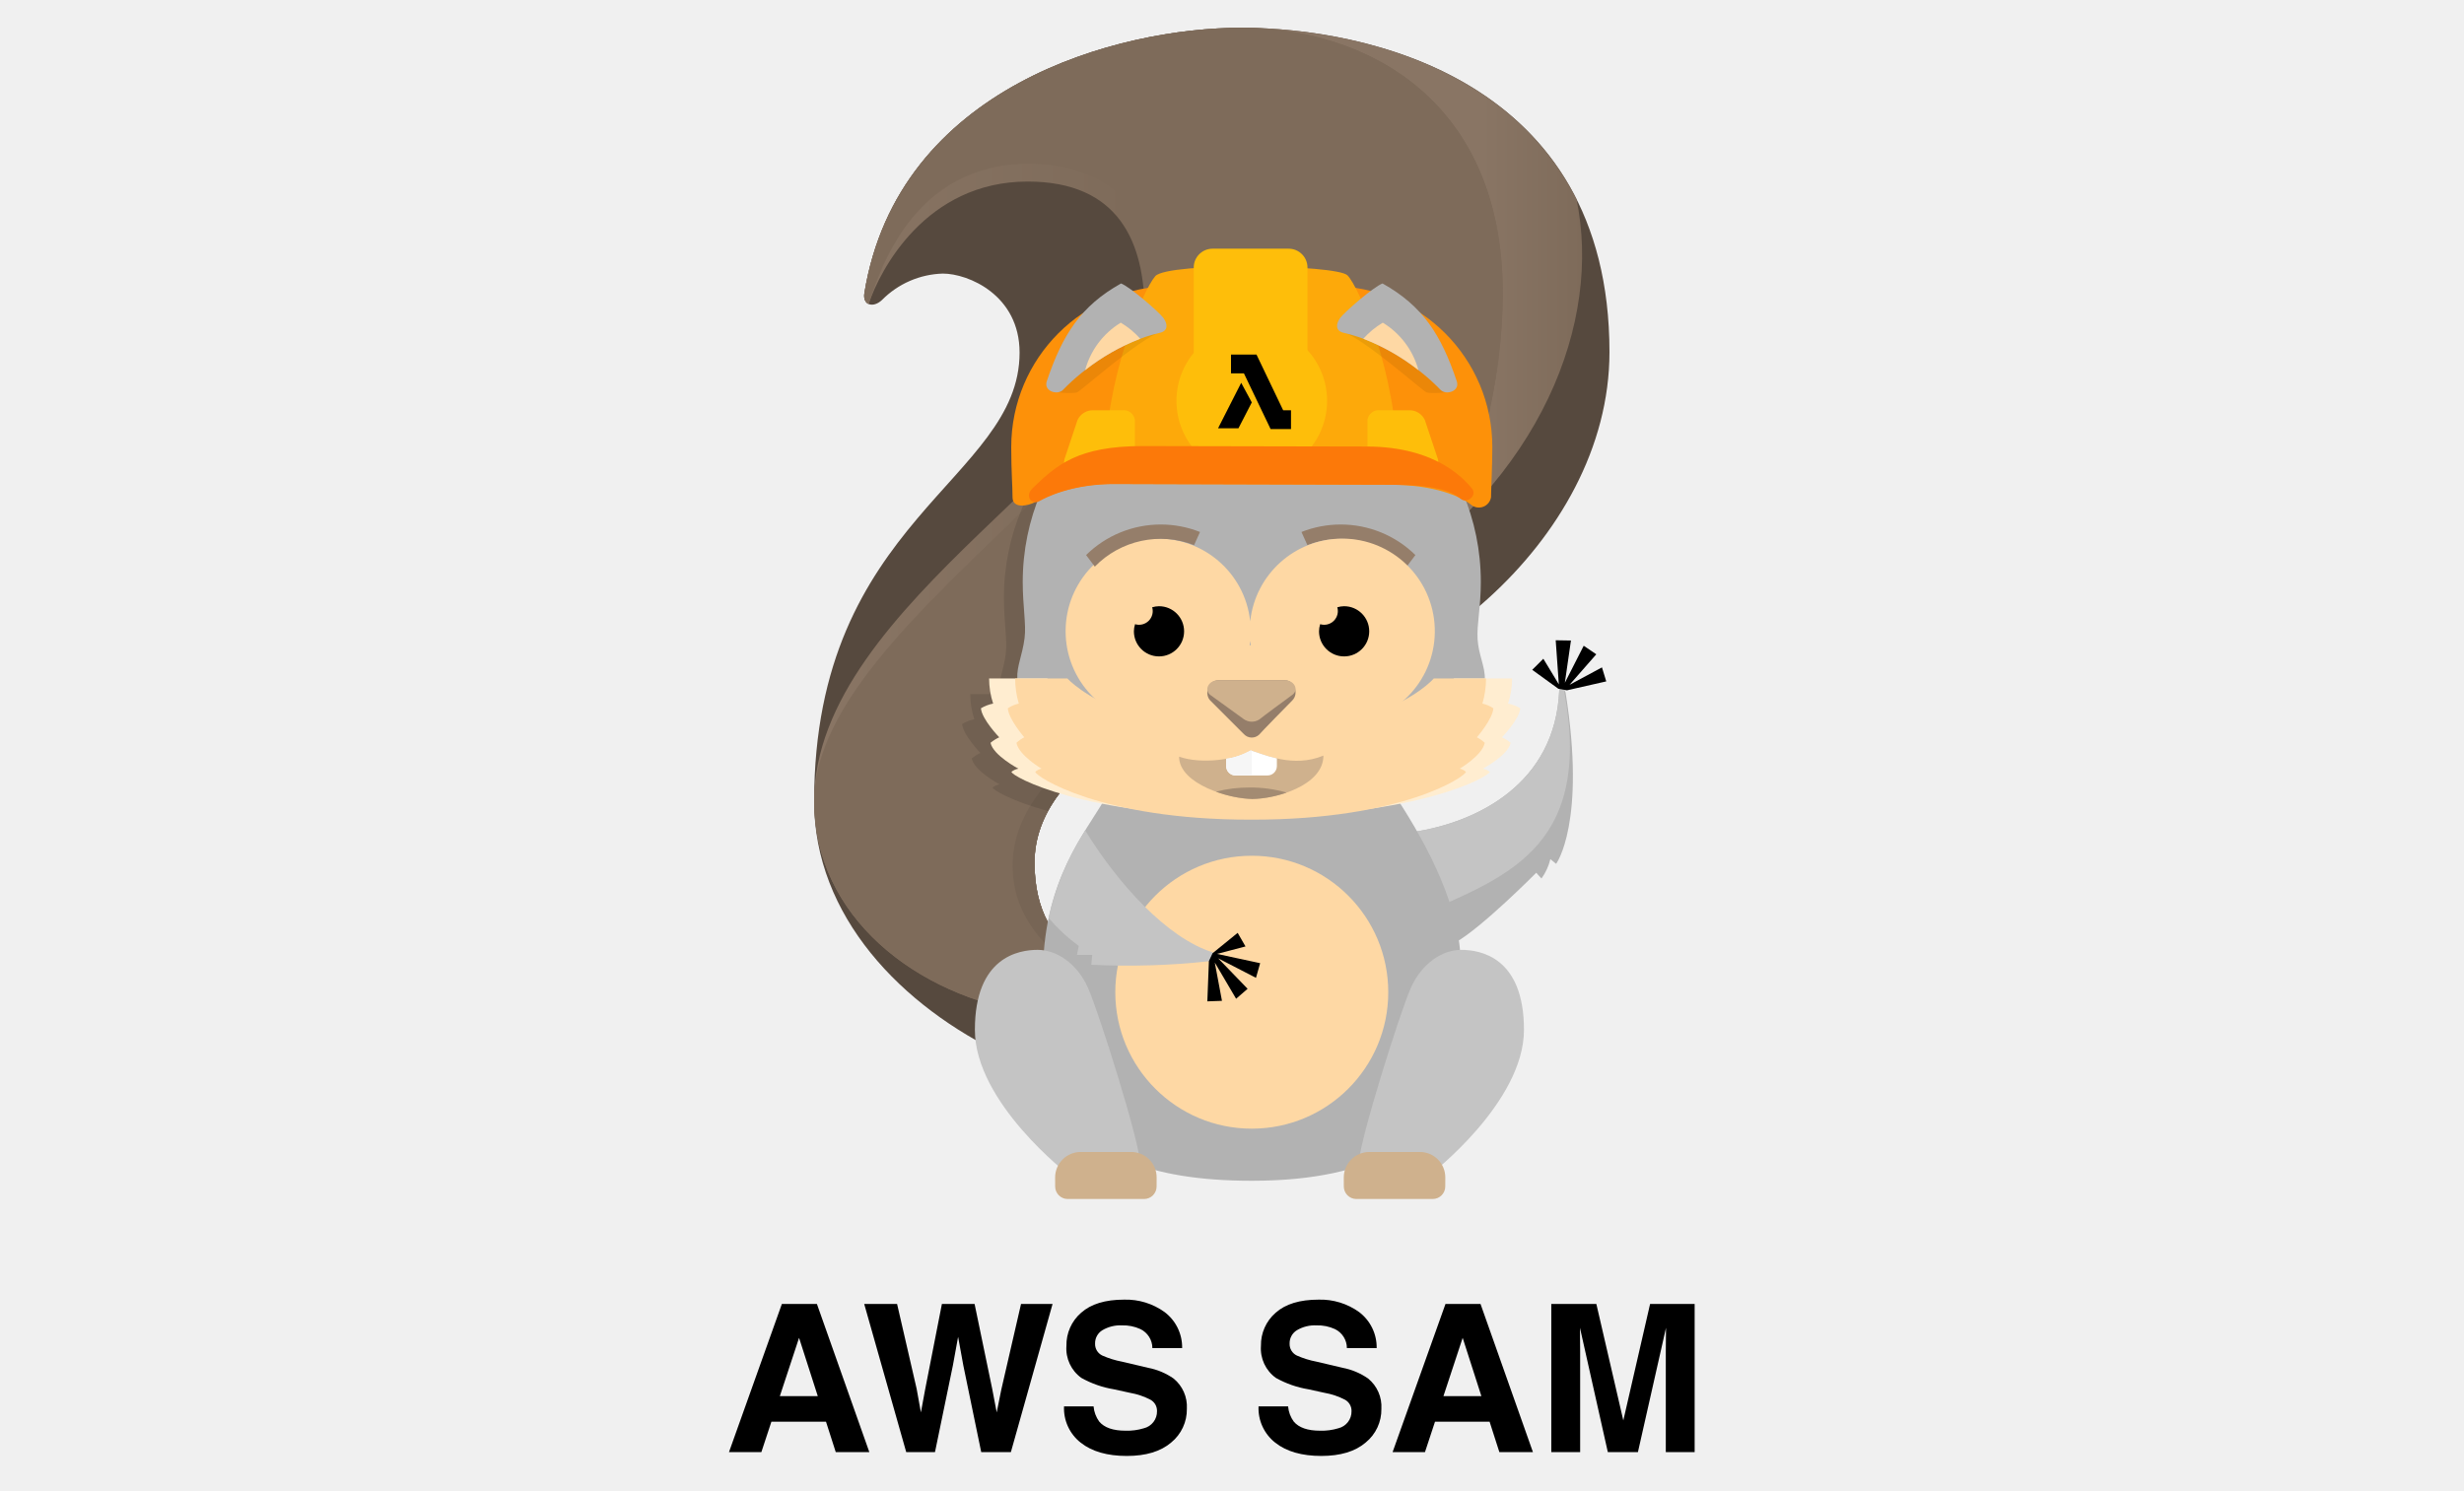
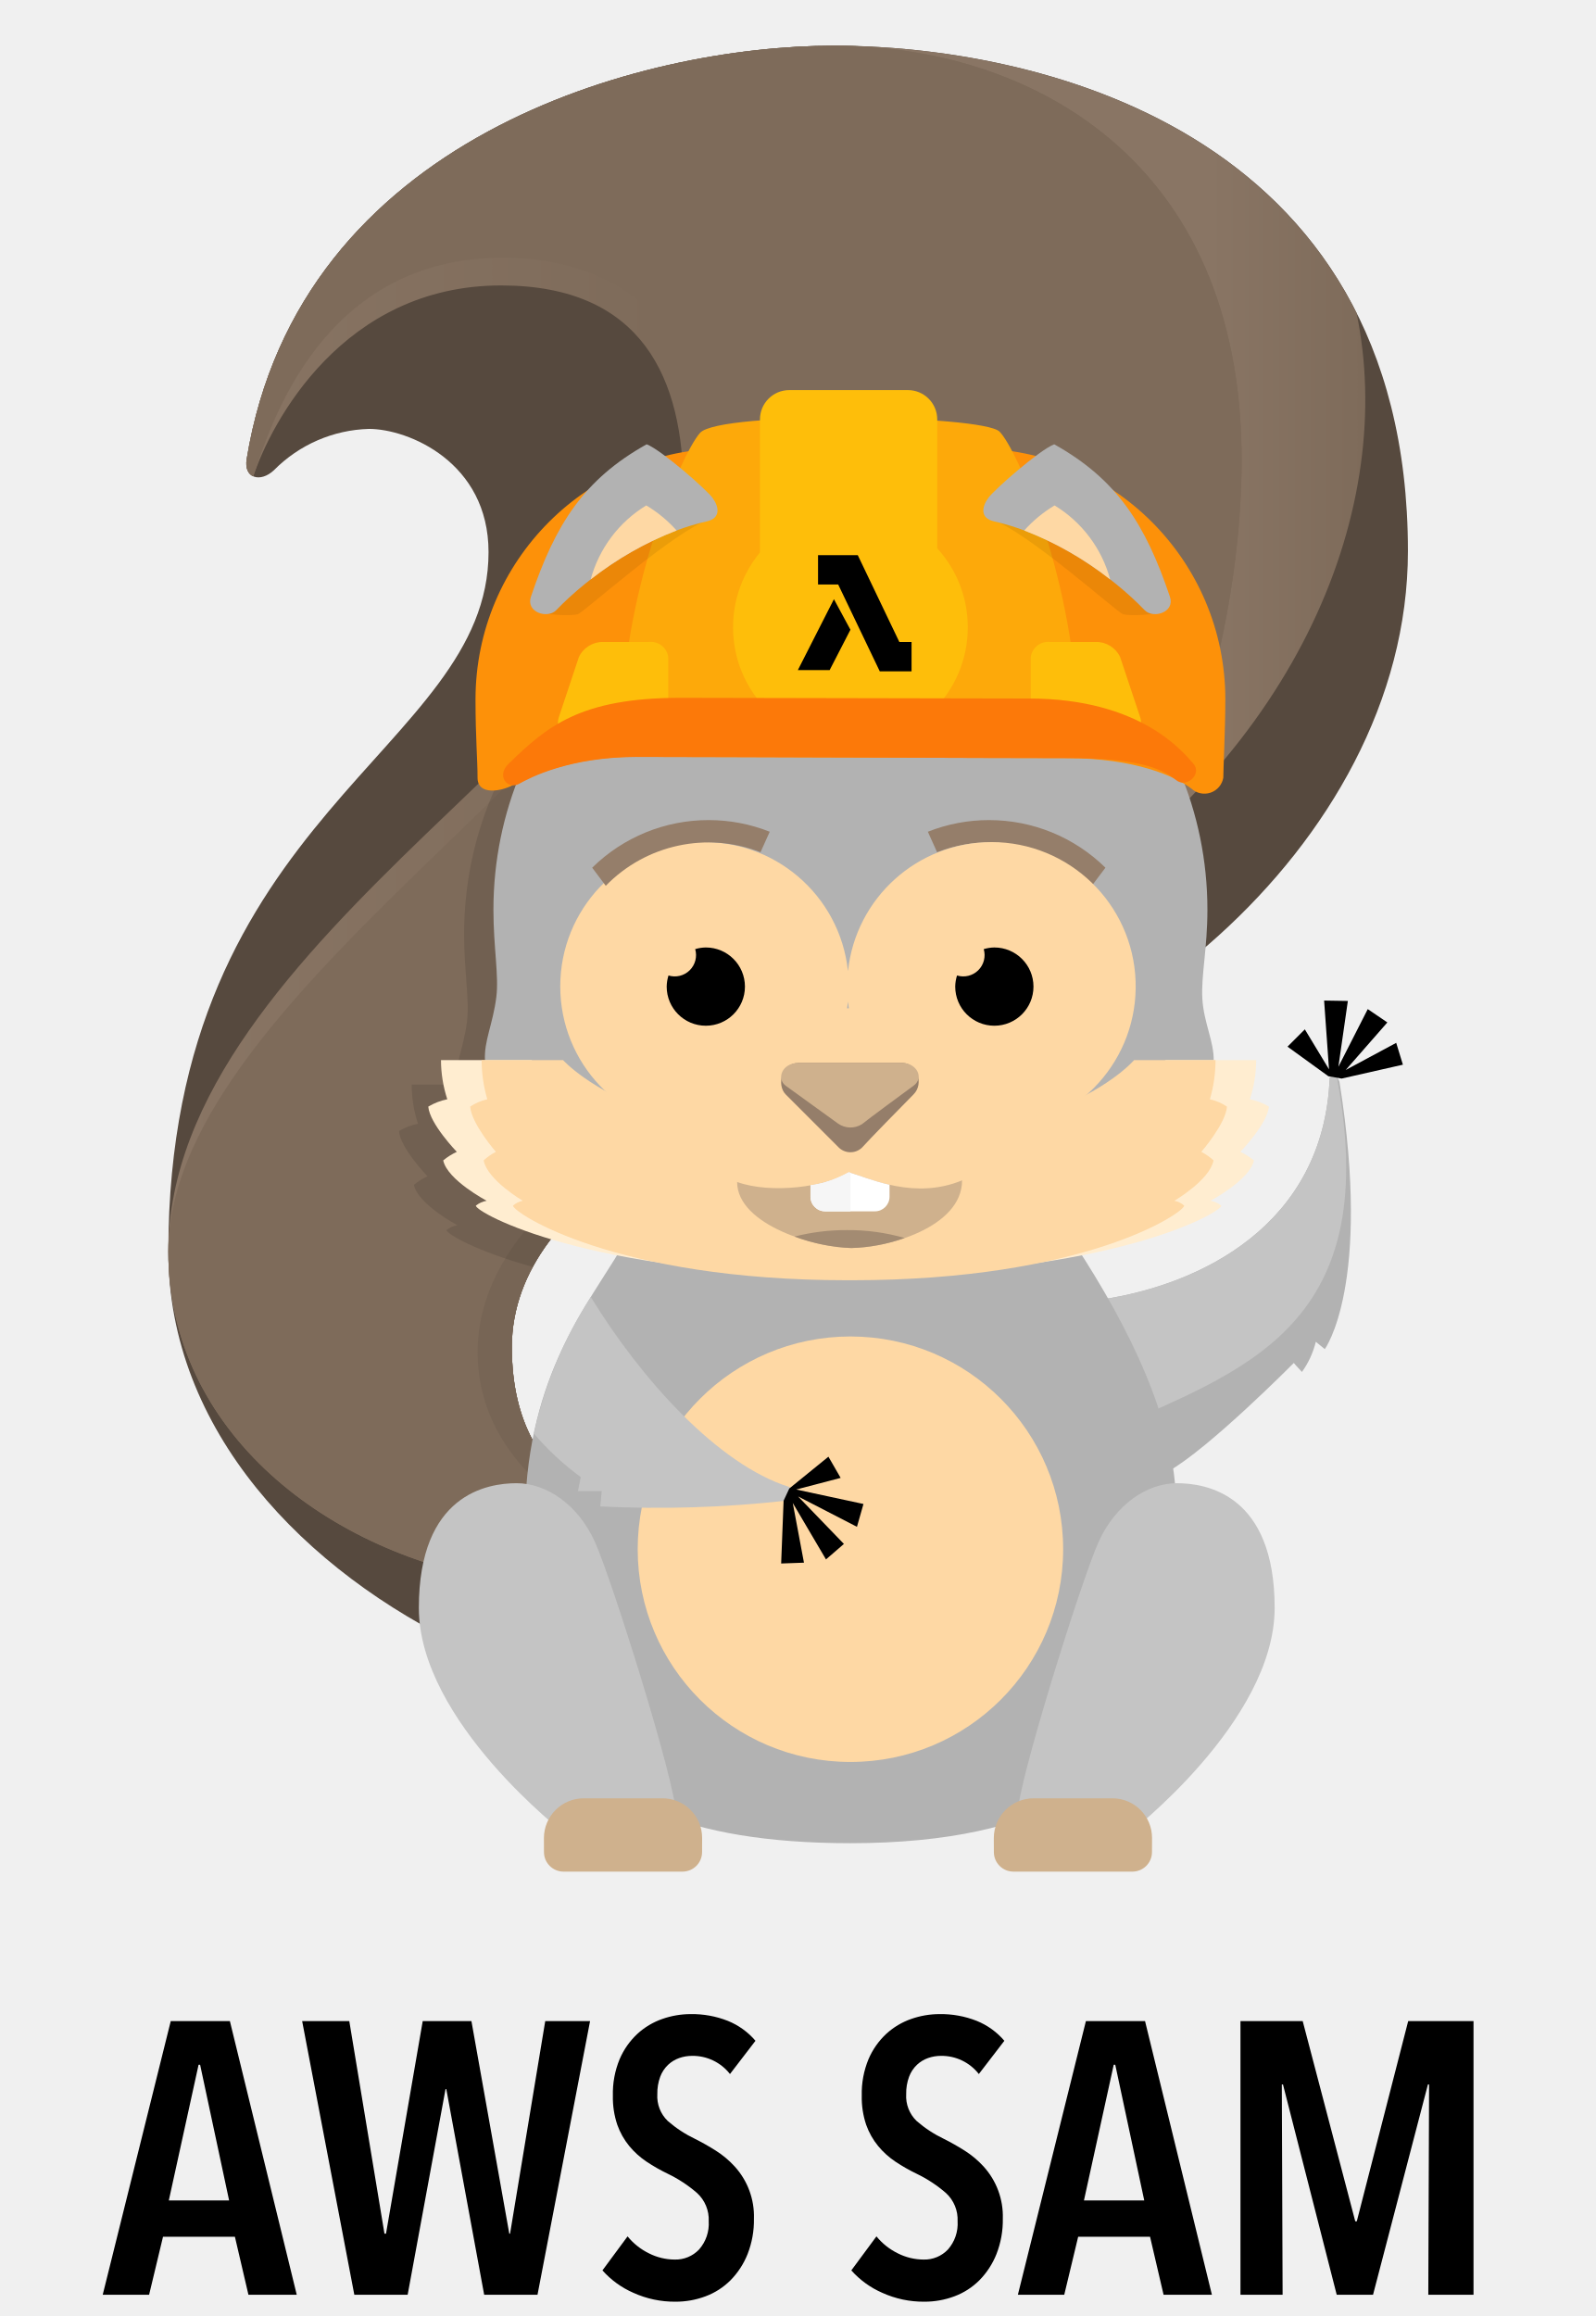
- <svg xmlns="http://www.w3.org/2000/svg" id="Layer_1" data-name="Layer 1" viewBox="0 0 433.333 262.08">
+ <svg xmlns="http://www.w3.org/2000/svg" id="Layer_1" data-name="Layer 1" viewBox="0 0 180.05 261.3">
  <defs>
-     <style>.cls-1{fill:#b2b2b2;}.cls-2{fill:#56493e;}.cls-3{fill:url(#linear-gradient);}.cls-4{fill:url(#linear-gradient-2);}.cls-5{fill:#7e6b5a;}.cls-6{fill:#776555;}.cls-7{opacity:0.102;}.cls-8{fill:#c4c4c4;}.cls-9{fill:#fed8a4;}.cls-10{fill:#cfb18d;}.cls-11{fill:#ffedd0;}.cls-12{fill:#957e6a;}.cls-13{fill:#fd9109;}.cls-14{fill:#fda90a;}.cls-15{fill:#febe0a;}.cls-16{fill:#fc7909;}.cls-17{opacity:0.071;}.cls-18{fill:#040404;}.cls-19{fill:#a38b72;}.cls-20{fill:#fff;}.cls-21{fill:#f6f6f6;}.cls-22{isolation:isolate;}</style>
-     <linearGradient id="linear-gradient" x1="203.361" y1="11121.406" x2="278.24" y2="11121.406" gradientTransform="translate(0 -11067.41)" gradientUnits="userSpaceOnUse">
+     <style>.cls-1{fill:#b2b2b2;}.cls-2{fill:#56493e;}.cls-3{fill:url(#linear-gradient);}.cls-4{fill:url(#linear-gradient-2);}.cls-5{fill:#7e6b5a;}.cls-6{fill:#776555;}.cls-7{opacity:0.102;isolation:isolate;}.cls-8{fill:#c4c4c4;}.cls-9{fill:#fed8a4;}.cls-10{fill:#cfb18d;}.cls-11{fill:#ffedd0;}.cls-12{fill:#957e6a;}.cls-13{fill:#fd9109;}.cls-14{fill:#fda90a;}.cls-15{fill:#febe0a;}.cls-16{fill:#fc7909;}.cls-17{opacity:0.071;}.cls-18{fill:#040404;}.cls-19{fill:#a38b72;}.cls-20{fill:#fff;}.cls-21{fill:#f6f6f6;}</style>
+     <linearGradient id="linear-gradient" x1="79.175" y1="-10857.676" x2="154.054" y2="-10857.676" gradientTransform="matrix(1, 0, 0, -1, 0, -10803.41)" gradientUnits="userSpaceOnUse">
      <stop offset="0.765" stop-color="#897564" />
      <stop offset="1" stop-color="#7e6b5a" />
    </linearGradient>
-     <linearGradient id="linear-gradient-2" x1="143.18" y1="11159.003" x2="264.288" y2="11159.003" gradientTransform="translate(0 -11067.41)" gradientUnits="userSpaceOnUse">
+     <linearGradient id="linear-gradient-2" x1="18.994" y1="-10895.273" x2="140.102" y2="-10895.273" gradientTransform="matrix(1, 0, 0, -1, 0, -10803.41)" gradientUnits="userSpaceOnUse">
      <stop offset="0.01" stop-color="#897564" />
      <stop offset="0.459" stop-color="#7e6b5a" />
    </linearGradient>
  </defs>
  <g id="Layer_8" data-name="Layer 8">
-     <path class="cls-1" d="M248.563,146.33c11.036-1.655,25.014-8.369,25.658-25.014.369-.276.734-.461,1.104.46,3.68,22.991-1.656,30.166-1.656,30.166l-1.011-.827a9.811,9.811,0,0,1-1.565,3.404c-.365-.369-.918-1.012-.918-1.012s-9.567,9.656-14.163,12.23C249.851,165.277,236.8,148.095,248.563,146.33Z" />
+     <path class="cls-1" d="M124.377,146.6c11.037-1.654,25.015-8.369,25.658-25.014.37-.276.735-.46,1.105.46,3.68,22.99-1.656,30.166-1.656,30.166l-1.011-.828a9.81,9.81,0,0,1-1.566,3.404c-.365-.369-.918-1.012-.918-1.012s-9.566,9.656-14.163,12.23c-6.161-.459-19.212-17.64-7.449-19.406Z" />
    <g id="tail">
-       <g id="Shape_14" data-name="Shape 14">
-         <path class="cls-2" d="M218.305,4.884c-21.704,0-60.359,10.27-66.286,46.651-.352,2.158,1.541,2.69,3.081,1.242a15.669,15.669,0,0,1,10.725-4.656c4.415,0,13.484,3.736,13.484,13.899,0,22.44-36.13,29.315-36.13,78.925,0,20.128,15.267,36.053,33.661,44.723,4.658,2.197,19.761-15.241,19.761-15.241s-14.663-1.05-14.663-18.708,25.436-28.378,38.573-28.378c26.513,0,62.54-27.749,62.54-61.434C283.051,13.714,240.01,4.884,218.305,4.884Z" />
-       </g>
-       <g id="Shape_14_copy_3" data-name="Shape 14 copy 3">
-         <path class="cls-3" d="M277.257,35.042C264.783,10.197,235.135,4.884,218.307,4.884c-4.718,0-9.134,2.694-14.945,3.827L204.88,12.242S242.218,91.8,242.218,103.107C271.233,84.102,281.705,56.631,277.257,35.042Z" />
-       </g>
-       <g id="Shape_14_copy_2" data-name="Shape 14 copy 2">
-         <path class="cls-4" d="M218.305,4.884c-21.704,0-60.359,10.27-66.286,46.651-.167,1.025.174,1.683.741,1.937,2.025-6.031,10.098-21.538,27.964-21.538,15.954,0,20.578,10.53,20.578,23.091,0,24.274-58.122,50.577-58.122,85.919,0,20.128,17.789,34.318,38.548,37.313,5.097.734,14.873-7.83,14.873-7.83S181.938,169.377,181.938,151.719s25.436-28.378,38.573-28.378c26.513,0,43.778-41.359,43.778-71.735C264.291,17.392,240.01,4.884,218.305,4.884Z" />
-       </g>
-       <g id="Shape_14_copy" data-name="Shape 14 copy">
-         <path class="cls-5" d="M218.305,4.884c-21.704,0-60.359,10.27-66.286,46.651-.167,1.025.174,1.683.741,1.937,2.026-6.032,7.891-24.665,28.149-24.665,16.003,0,23.785,11.278,23.785,24.015,0,26.854-61.514,57.746-61.514,88.122,0,20.128,17.789,34.318,38.548,37.313,5.097.734,14.873-7.83,14.873-7.83s-14.663-1.05-14.663-18.708,25.436-28.378,38.573-28.378c26.513,0,43.778-41.359,43.778-71.735C264.291,17.392,240.01,4.884,218.305,4.884Z" />
-       </g>
-       <g id="Shape_14_copy_4" data-name="Shape 14 copy 4">
-         <path class="cls-6" d="M216.65,122.157c-13.137,0-38.573,12.455-38.573,30.113,0,10.758,8.66,17.221,15.429,20.631,1.842-1.376,3.097-2.475,3.097-2.475s-14.663-1.05-14.663-18.708,25.436-28.378,38.573-28.378C226.041,123.34,222.247,122.157,216.65,122.157Z" />
-       </g>
-       <g id="Ellipse_4_copy" data-name="Ellipse 4 copy" class="cls-7">
-         <path d="M216.835,64.847a40.282,40.282,0,0,0-40.282,40.282c0,4.238.631,7.457.326,9.858-.387,3.046-1.393,4.938-1.281,7.109-1.748,0-3.592-.001-4.961-.002a14.306,14.306,0,0,0,.712,4.417,6.763,6.763,0,0,0-2.145.827c.153,1.932,3.218,5.104,3.218,5.104a6.97,6.97,0,0,0-1.532.966c.46,2.208,4.903,4.552,4.903,4.552a2.709,2.709,0,0,0-1.226.552c.018.392,3.105,2.312,9.742,4.157,6.611-12.202,25.492-19.332,36.204-19.332,11.586,0,24.987-5.298,36.406-14.076.108-1.25.199-2.613.199-4.135A40.282,40.282,0,0,0,216.835,64.847Z" />
-       </g>
+       <path id="Shape_14" data-name="Shape 14" class="cls-2" d="M94.119,5.154c-21.703,0-60.359,10.27-66.286,46.651-.351,2.158,1.542,2.69,3.082,1.242a15.67,15.67,0,0,1,10.725-4.656c4.415,0,13.485,3.737,13.485,13.9,0,22.44-36.13,29.314-36.13,78.924,0,20.129,15.267,36.053,33.66,44.723,4.658,2.197,19.76-15.241,19.76-15.241s-14.662-1.05-14.662-18.708,25.436-28.378,38.573-28.378c26.512,0,62.54-27.749,62.54-61.434,0-48.193-43.042-57.023-64.747-57.023Z" />
+       <path id="Shape_14_copy_3" data-name="Shape 14 copy 3" class="cls-3" d="M153.071,35.312c-12.474-24.845-42.122-30.158-58.95-30.158-4.718,0-9.135,2.694-14.946,3.827l1.519,3.53s37.338,79.56,37.338,90.866c29.015-19.005,39.487-46.476,35.04-68.065Z" />
+       <path id="Shape_14_copy_2" data-name="Shape 14 copy 2" class="cls-4" d="M94.119,5.154c-21.703,0-60.359,10.27-66.286,46.651-.166,1.025.174,1.683.742,1.938,2.024-6.031,10.097-21.538,27.964-21.538,15.954,0,20.578,10.53,20.578,23.09,0,24.275-58.123,50.577-58.123,85.919,0,20.128,17.79,34.318,38.548,37.313,5.097.734,14.873-7.83,14.873-7.83s-14.663-1.05-14.663-18.708,25.436-28.378,38.573-28.378c26.512,0,43.777-41.36,43.777-71.735C140.105,17.662,115.824,5.154,94.119,5.154Z" />
+       <path id="Shape_14_copy" data-name="Shape 14 copy" class="cls-5" d="M94.119,5.154c-21.703,0-60.359,10.27-66.286,46.651-.166,1.025.174,1.683.742,1.938,2.025-6.033,7.89-24.665,28.149-24.665,16.003,0,23.785,11.278,23.785,24.014,0,26.855-61.514,57.746-61.514,88.122,0,20.128,17.79,34.318,38.548,37.313,5.097.734,14.873-7.83,14.873-7.83s-14.663-1.05-14.663-18.708,25.436-28.378,38.573-28.378c26.512,0,43.777-41.36,43.777-71.735C140.105,17.662,115.824,5.154,94.119,5.154Z" />
+       <path id="Shape_14_copy_4" data-name="Shape 14 copy 4" class="cls-6" d="M92.464,122.427c-13.138,0-38.573,12.455-38.573,30.113,0,10.758,8.66,17.22,15.429,20.631,1.842-1.376,3.097-2.475,3.097-2.475s-14.663-1.05-14.663-18.708,25.436-28.378,38.573-28.378C101.855,123.61,98.061,122.427,92.464,122.427Z" />
+       <path id="Ellipse_4_copy" data-name="Ellipse 4 copy" class="cls-7" d="M92.649,65.117a40.282,40.282,0,0,0-40.282,40.282c0,4.238.63,7.457.325,9.858-.387,3.047-1.392,4.939-1.281,7.11l-4.961-.002a14.306,14.306,0,0,0,.712,4.417,6.763,6.763,0,0,0-2.145.827c.153,1.932,3.217,5.104,3.217,5.104a6.97,6.97,0,0,0-1.532.966c.46,2.207,4.903,4.552,4.903,4.552a2.709,2.709,0,0,0-1.226.552c.018.391,3.105,2.312,9.743,4.157,6.61-12.202,25.492-19.332,36.204-19.332,11.585,0,24.987-5.298,36.406-14.075.108-1.25.198-2.613.198-4.135a40.282,40.282,0,0,0-40.281-40.28Z" />
    </g>
    <g id="body">
-       <g id="Shape_5_copy" data-name="Shape 5 copy">
-         <path class="cls-8" d="M275.143,121.868c-.036-.199-.052-.378-.075-.566-.283-.35-.564-.196-.846.015-.644,16.646-14.623,23.36-25.658,25.014-8.018,1.204-4.508,9.564.493,14.916C263.943,154.464,280.211,149.828,275.143,121.868Z" />
-       </g>
-       <g id="Shape_2" data-name="Shape 2">
-         <path class="cls-1" d="M256.879,169.534c0-9.46-5.36-20.181-11.351-29.325-6.1-9.311-44.986-11.472-50.609-.788-3.153,5.991-10.248,13.402-11.351,28.064-1.507,20.021-.945,40.202,36.577,40.202C264.764,207.686,256.879,176.319,256.879,169.534Z" />
-       </g>
-       <g id="Ellipse_1" data-name="Ellipse 1">
-         <circle class="cls-9" cx="220.145" cy="174.519" r="24.003" />
-       </g>
-       <g id="Shape_3" data-name="Shape 3">
-         <path class="cls-8" d="M213.208,167.484c-7.969-2.508-16.629-12.065-22.36-21.423a46.652,46.652,0,0,0-6.423,15.415,31.696,31.696,0,0,0,5.291,4.905l-.316,1.575h2.681l-.158,1.735a130.961,130.961,0,0,0,20.811-.632C214.154,168.745,214.313,168.429,213.208,167.484Z" />
-       </g>
-       <g id="Shape_4" data-name="Shape 4">
-         <polygon points="221.617 169.415 214.029 167.783 219.042 166.471 217.663 164.081 213.248 167.668 212.605 169.047 212.329 176.129 214.903 176.037 213.639 169.301 217.388 175.669 219.41 173.921 214.237 168.564 220.882 171.991 221.617 169.415" />
-       </g>
-       <g id="Shape_4_copy" data-name="Shape 4 copy">
-         <polygon points="281.73 117.388 276.033 120.449 280.731 115.085 278.52 113.582 275.206 120.088 276.274 112.661 273.595 112.617 274.147 120.374 271.42 115.866 269.466 117.818 274.074 121.154 275.574 121.418 282.484 119.852 281.73 117.388" />
-       </g>
-       <g id="Shape_1" data-name="Shape 1">
-         <path class="cls-8" d="M191.313,173.692c-1.932-4.277-5.518-6.621-8.829-6.621s-11.036,1.242-11.036,14.07c0,12.831,16.555,25.521,16.555,25.521s12.415.827,12.415-2.483S193.244,177.969,191.313,173.692Z" />
-       </g>
-       <g id="Shape_1_copy" data-name="Shape 1 copy">
-         <path class="cls-8" d="M256.978,167.071c-3.311,0-6.897,2.345-8.829,6.621-1.931,4.278-9.104,27.177-9.104,30.487s12.415,2.483,12.415,2.483,16.553-12.691,16.553-25.521C268.014,168.311,260.289,167.071,256.978,167.071Z" />
-       </g>
-       <g id="Rounded_Rectangle_1" data-name="Rounded Rectangle 1">
-         <path class="cls-10" d="M249.709,202.622h-8.888a4.495,4.495,0,0,0-4.496,4.494v.001l.006,1.57a2.209,2.209,0,0,0,2.207,2.206H251.966a2.209,2.209,0,0,0,2.207-2.206l.006-1.596a4.47,4.47,0,0,0-4.47-4.469Z" />
-       </g>
-       <g id="Rounded_Rectangle_1_copy" data-name="Rounded Rectangle 1 copy">
-         <path class="cls-10" d="M198.943,202.622h-8.887a4.495,4.495,0,0,0-4.497,4.494v.002l.007,1.57a2.208,2.208,0,0,0,2.207,2.206H201.201a2.208,2.208,0,0,0,2.207-2.206l.006-1.596A4.471,4.471,0,0,0,198.943,202.622Z" />
-       </g>
+       <path id="Shape_5_copy" data-name="Shape 5 copy" class="cls-8" d="M150.957,122.138c-.036-.2-.052-.378-.075-.567-.282-.35-.564-.196-.845.015-.644,16.646-14.623,23.36-25.658,25.014-8.019,1.205-4.509,9.565.492,14.916C139.757,154.734,156.025,150.098,150.957,122.138Z" />
+       <path id="Shape_2" data-name="Shape 2" class="cls-1" d="M132.694,169.804c0-9.46-5.361-20.181-11.351-29.325-6.1-9.312-44.987-11.473-50.61-.788-3.152,5.991-10.247,13.401-11.35,28.064-1.507,20.02-.945,40.202,36.577,40.202,44.618,0,36.733-31.368,36.733-38.153Z" />
+       <circle id="Ellipse_1" data-name="Ellipse 1" class="cls-9" cx="95.959" cy="174.789" r="24.003" />
+       <path id="Shape_3" data-name="Shape 3" class="cls-8" d="M89.022,167.754c-7.968-2.508-16.63-12.065-22.36-21.424a46.652,46.652,0,0,0-6.422,15.415,31.697,31.697,0,0,0,5.291,4.906l-.316,1.575h2.681l-.158,1.735a130.96,130.96,0,0,0,20.811-.632c1.419-.314,1.578-.63.473-1.575Z" />
+       <path id="Shape_4" data-name="Shape 4" d="M97.431,169.685l-7.588-1.632,5.013-1.312-1.379-2.39-4.415,3.587-.643,1.379-.276,7.082,2.574-.092-1.264-6.736,3.749,6.368,2.022-1.748-5.173-5.357,6.645,3.427Z" />
+       <path id="Shape_4_copy" data-name="Shape 4 copy" d="M157.544,117.658l-5.697,3.061,4.698-5.364-2.211-1.503-3.314,6.506,1.068-7.427-2.679-.044.552,7.757-2.727-4.508-1.954,1.952,4.608,3.336,1.5.264,6.91-1.566-.754-2.464Z" />
+       <path id="Shape_1" data-name="Shape 1" class="cls-8" d="M67.127,173.962c-1.932-4.277-5.518-6.621-8.83-6.621s-11.035,1.241-11.035,14.07c0,12.83,16.554,25.52,16.554,25.52s12.415.828,12.415-2.483-7.173-26.21-9.104-30.486Z" />
+       <path id="Shape_1_copy" data-name="Shape 1 copy" class="cls-8" d="M132.792,167.34c-3.31,0-6.897,2.346-8.829,6.622-1.93,4.278-9.103,27.177-9.103,30.487s12.415,2.484,12.415,2.484,16.553-12.692,16.553-25.521c0-12.83-7.725-14.071-11.036-14.071Z" />
+       <path id="Rounded_Rectangle_1" data-name="Rounded Rectangle 1" class="cls-10" d="M125.523,202.892h-8.888a4.495,4.495,0,0,0-4.496,4.494v.001l.006,1.57a2.209,2.209,0,0,0,2.207,2.207h13.428a2.209,2.209,0,0,0,2.207-2.207l.006-1.595a4.47,4.47,0,0,0-4.47-4.47h0Z" />
+       <path id="Rounded_Rectangle_1_copy" data-name="Rounded Rectangle 1 copy" class="cls-10" d="M74.757,202.892h-8.887a4.495,4.495,0,0,0-4.496,4.494h0v.002l.006,1.57a2.208,2.208,0,0,0,2.208,2.206h13.426a2.208,2.208,0,0,0,2.207-2.207l.006-1.595A4.471,4.471,0,0,0,74.757,202.892Z" />
    </g>
    <g id="head">
-       <g id="Ellipse_4" data-name="Ellipse 4">
-         <path class="cls-1" d="M259.855,112.404c-.153-2.55.573-5.675.573-10.033a40.282,40.282,0,0,0-80.565,0c0,4.237.631,7.456.326,9.858-.388,3.059-1.402,4.953-1.281,7.135.645,11.683,28.624,23.289,41.238,23.289,13.138,0,40.702-11.481,40.991-23.197C261.19,117.229,260.022,115.175,259.855,112.404Z" />
-       </g>
-       <g id="Shape_6" data-name="Shape 6">
-         <path class="cls-11" d="M267.364,124.581a6.763,6.763,0,0,0-2.145-.827,14.306,14.306,0,0,0,.712-4.417c-3.521.002-10.212.002-10.212.002s-8.772,9.38-35.282,9.38h-.537c-26.508,0-35.741-9.38-35.741-9.38s-6.692,0-10.212-.002a14.336,14.336,0,0,0,.712,4.417,6.773,6.773,0,0,0-2.145.827c.153,1.932,3.218,5.105,3.218,5.105a6.921,6.921,0,0,0-1.532.966c.46,2.207,4.903,4.552,4.903,4.552a2.723,2.723,0,0,0-1.226.552c.037.793,12.641,7.863,41.947,7.863h.498c29.306,0,41.64-7.07,41.679-7.863a2.697,2.697,0,0,0-1.225-.552s4.443-2.345,4.902-4.552a6.942,6.942,0,0,0-1.532-.966S267.211,126.512,267.364,124.581Z" />
-       </g>
-       <g id="Ellipse_2_copy" data-name="Ellipse 2 copy">
-         <path class="cls-12" d="M235.779,92.255a18.718,18.718,0,0,0-6.897,1.314l1.043,2.313a16.166,16.166,0,0,1,17.46,3.785l1.533-2.042A18.709,18.709,0,0,0,235.779,92.255Z" />
-       </g>
-       <g id="Ellipse_2_copy_2" data-name="Ellipse 2 copy 2">
-         <path class="cls-9" d="M236.055,94.738A16.279,16.279,0,0,0,219.869,109.299a16.278,16.278,0,1,0,0,3.433,16.278,16.278,0,1,0,16.186-17.995Z" />
-       </g>
-       <g id="Ellipse_2_copy_2-2" data-name="Ellipse 2 copy 2-2">
-         <path class="cls-12" d="M204.143,92.255a18.7,18.7,0,0,0-13.136,5.371l1.531,2.042a16.166,16.166,0,0,1,17.46-3.785l1.042-2.313A18.686,18.686,0,0,0,204.143,92.255Z" />
-       </g>
-       <g id="Ellipse_3" data-name="Ellipse 3">
-         <path d="M236.385,106.627a4.358,4.358,0,0,0-1.199.186,2.405,2.405,0,0,1-3.013,2.975,4.368,4.368,0,0,0-.203,1.254,4.415,4.415,0,1,0,4.415-4.415h0Z" />
-       </g>
-       <g id="Ellipse_3_copy" data-name="Ellipse 3 copy">
-         <path d="M203.828,106.627a4.358,4.358,0,0,0-1.199.186,2.405,2.405,0,0,1-3.013,2.975,4.368,4.368,0,0,0-.203,1.254,4.415,4.415,0,1,0,4.415-4.415h0Z" />
-       </g>
-       <g id="Shape_6_copy" data-name="Shape 6 copy">
-         <path class="cls-9" d="M262.635,124.581a5.719,5.719,0,0,0-1.931-.827,15.73,15.73,0,0,0,.639-4.417c-3.169.002-9.193.002-9.193.002s-2.895,3.438-10.475,6.151c-4.94,1.768-11.873-12-21.29-12h-.484c-9.754,0-16.91,13.663-21.963,11.809-7.309-2.681-10.215-5.961-10.215-5.961s-6.023,0-9.193-.002a15.744,15.744,0,0,0,.64,4.417,5.73,5.73,0,0,0-1.932.827c.138,1.932,2.898,5.105,2.898,5.105a6.152,6.152,0,0,0-1.379.966c.413,2.207,4.414,4.552,4.414,4.552a2.324,2.324,0,0,0-1.103.552c.034.793,11.381,8.416,37.765,8.416h.448c26.383,0,37.489-7.622,37.524-8.416a2.314,2.314,0,0,0-1.104-.552s4.001-2.345,4.415-4.552a6.19,6.19,0,0,0-1.38-.966S262.497,126.512,262.635,124.581Z" />
-       </g>
+       <path id="Ellipse_4" data-name="Ellipse 4" class="cls-1" d="M135.669,112.674c-.153-2.55.573-5.675.573-10.033a40.282,40.282,0,1,0-80.565,0c0,4.237.631,7.456.326,9.859-.388,3.058-1.402,4.953-1.281,7.135.644,11.683,28.623,23.29,41.237,23.29,13.138,0,40.702-11.482,40.992-23.198.053-2.228-1.115-4.282-1.282-7.053Z" />
+       <path id="Shape_6" data-name="Shape 6" class="cls-11" d="M143.178,124.851a6.763,6.763,0,0,0-2.145-.827,14.306,14.306,0,0,0,.712-4.417c-3.521.002-10.213.002-10.213.002s-8.772,9.38-35.282,9.38h-.537c-26.508,0-35.741-9.38-35.741-9.38s-6.692,0-10.212-.002a14.336,14.336,0,0,0,.711,4.417,6.773,6.773,0,0,0-2.145.827c.153,1.932,3.218,5.105,3.218,5.105a6.92,6.92,0,0,0-1.533.966c.46,2.208,4.903,4.552,4.903,4.552a2.723,2.723,0,0,0-1.225.552c.037.793,12.64,7.863,41.947,7.863h.498c29.306,0,41.64-7.07,41.679-7.863a2.697,2.697,0,0,0-1.225-.552s4.444-2.344,4.902-4.552a6.942,6.942,0,0,0-1.532-.966S143.025,126.782,143.178,124.851Z" />
+       <path id="Ellipse_2_copy" data-name="Ellipse 2 copy" class="cls-12" d="M111.594,92.525a18.718,18.718,0,0,0-6.898,1.315l1.043,2.313a16.166,16.166,0,0,1,17.46,3.785l1.534-2.042a18.71,18.71,0,0,0-13.14-5.37Z" />
+       <path id="Ellipse_2_copy_2" data-name="Ellipse 2 copy 2" class="cls-9" d="M111.869,95.008a16.279,16.279,0,0,0-16.186,14.561,16.278,16.278,0,1,0,0,3.433,16.278,16.278,0,1,0,16.186-17.995Z" />
+       <path id="Ellipse_2_copy_2-2" data-name="Ellipse 2 copy 2-2" class="cls-12" d="M79.957,92.525a18.7,18.7,0,0,0-13.136,5.371l1.532,2.042a16.166,16.166,0,0,1,17.46-3.785l1.042-2.313A18.686,18.686,0,0,0,79.957,92.525Z" />
+       <path id="Ellipse_3" data-name="Ellipse 3" d="M112.199,106.897a4.358,4.358,0,0,0-1.198.186,2.405,2.405,0,0,1-3.013,2.975,4.368,4.368,0,0,0-.204,1.254,4.415,4.415,0,1,0,4.415-4.415Z" />
+       <path id="Ellipse_3_copy" data-name="Ellipse 3 copy" d="M79.642,106.897a4.357,4.357,0,0,0-1.199.186,2.405,2.405,0,0,1-3.013,2.975,4.368,4.368,0,0,0-.203,1.254,4.415,4.415,0,1,0,4.415-4.415h0Z" />
+       <path id="Shape_6_copy" data-name="Shape 6 copy" class="cls-9" d="M138.449,124.851a5.719,5.719,0,0,0-1.93-.827,15.73,15.73,0,0,0,.638-4.417c-3.169.002-9.193.002-9.193.002s-2.895,3.438-10.475,6.151c-4.94,1.769-11.872-12-21.29-12h-.483c-9.753,0-16.91,13.663-21.962,11.81-7.31-2.681-10.215-5.961-10.215-5.961s-6.023,0-9.193-.002a15.744,15.744,0,0,0,.64,4.417,5.73,5.73,0,0,0-1.932.827c.139,1.932,2.898,5.105,2.898,5.105a6.151,6.151,0,0,0-1.379.966c.413,2.208,4.414,4.552,4.414,4.552a2.324,2.324,0,0,0-1.103.552c.034.793,11.381,8.416,37.764,8.416h.449c26.383,0,37.488-7.623,37.524-8.416a2.314,2.314,0,0,0-1.105-.552s4.001-2.344,4.415-4.552a6.19,6.19,0,0,0-1.38-.966S138.311,126.782,138.449,124.851Z" />
    </g>
    <g id="cask">
-       <g id="Rounded_Rectangle_3" data-name="Rounded Rectangle 3">
-         <path class="cls-13" d="M234.125,50.318H206.166a28.325,28.325,0,0,0-28.325,28.325v.001c0,4.331.229,6.76.229,8.829s2.759,1.517,4.001.827A30.113,30.113,0,0,1,196.142,85.127c7.726,0,40.695.138,48.421.138s12.278,2.069,14.071,3.449a2.163,2.163,0,0,0,3.586-1.242c0-1.103.23-5.463.23-8.829a28.325,28.325,0,0,0-28.323-28.326Z" />
+       <path id="Rounded_Rectangle_3" data-name="Rounded Rectangle 3" class="cls-13" d="M109.939,50.588h-27.959a28.325,28.325,0,0,0-28.325,28.325h0c0,4.332.23,6.76.23,8.83s2.758,1.517,4,.827a30.113,30.113,0,0,1,14.071-3.173c7.726,0,40.695.138,48.42.138s12.279,2.07,14.072,3.45a2.163,2.163,0,0,0,3.586-1.242c0-1.104.23-5.463.23-8.83a28.325,28.325,0,0,0-28.322-28.325Z" />
+       <path id="Shape_9" data-name="Shape 9" class="cls-14" d="M112.79,48.701c-1.932-1.931-31.592-2.345-33.8.139s-8.966,18.485-8.828,33.798c7.035,0,37.66-1.105,51.455-.276-.136-16.692-6.897-31.73-8.827-33.66Z" />
+       <circle id="Ellipse_5" data-name="Ellipse 5" class="cls-15" cx="95.959" cy="70.774" r="13.244" />
+       <path id="Rounded_Rectangle_5" data-name="Rounded Rectangle 5" class="cls-15" d="M102.444,44.012h-13.382a3.31,3.31,0,0,0-3.31,3.31V68.843a3.31,3.31,0,0,0,3.309,3.311h13.383a3.311,3.311,0,0,0,3.311-3.31V47.321a3.313,3.313,0,0,0-3.312-3.31Z" />
+       <path id="Rounded_Rectangle_4" data-name="Rounded Rectangle 4" class="cls-15" d="M73.198,72.43h-5.104a2.97,2.97,0,0,0-2.775,1.702l-2.196,6.589a2.086,2.086,0,0,0,2.108,2.884h7.102a3.018,3.018,0,0,0,3.071-2.884V74.132a1.986,1.986,0,0,0-2.206-1.702Z" />
+       <path id="Rounded_Rectangle_4_copy" data-name="Rounded Rectangle 4 copy" class="cls-15" d="M128.589,80.72l-2.197-6.589a2.967,2.967,0,0,0-2.774-1.702h-5.104a1.988,1.988,0,0,0-2.207,1.702V80.72a3.019,3.019,0,0,0,3.072,2.883h7.1a2.086,2.086,0,0,0,2.11-2.883Z" />
+       <path id="Rounded_Rectangle_3_copy" data-name="Rounded Rectangle 3 copy" class="cls-16" d="M134.644,86.145c-1.064-1.191-5.852-7.337-18.544-7.337l-39.323-.078c-11.365,0-15.1,3.28-19.376,7.426-1.485,1.441-.069,2.966,1.173,2.277,1.241-.69,5.655-3.035,13.38-3.035s40.696.138,48.422.138,10.576,1.034,12.322,2.472C133.872,88.972,135.703,87.33,134.644,86.145Z" />
+       <path id="Shape_10" data-name="Shape 10" d="M101.478,72.43l-4.69-9.795h-4.483v3.311h2.275l4.69,9.794h3.587V72.43Z" />
+       <path id="Shape_11" data-name="Shape 11" d="M94.098,67.601l-4.07,8.001h3.587l2.345-4.552Z" />
+       <g id="Shape_13" data-name="Shape 13" class="cls-17">
+         <path class="cls-18" d="M111.869,58.588c4.047,1.379,14.21,10.53,14.854,10.714.644.185,3.908.138,4.37-.414C131.552,68.336,114.444,56.658,111.869,58.588Z" />
      </g>
-       <g id="Shape_9" data-name="Shape 9">
-         <path class="cls-14" d="M236.976,48.431c-1.932-1.932-31.592-2.345-33.799.138s-8.966,18.485-8.829,33.798c7.036,0,37.661-1.104,51.456-.276C245.667,65.4,238.906,50.363,236.976,48.431Z" />
+       <path id="Shape_12" data-name="Shape 12" class="cls-1" d="M132.01,67.325c-2.76-8.184-5.978-13.243-13.058-17.198-1.656.643-6.714,5.058-7.448,6.07-.738,1.012-.906,2.27.64,2.62,6.923,1.564,13.396,6.255,17.016,10.025C130.116,69.838,132.61,69.103,132.01,67.325Z" />
+       <path id="Shape_12_copy" data-name="Shape 12 copy" class="cls-9" d="M118.998,57.024a14.727,14.727,0,0,0-3.429,2.828,37.542,37.542,0,0,1,9.698,5.517,14.07,14.07,0,0,0-6.27-8.345Z" />
+       <g id="Shape_13_copy" data-name="Shape 13 copy" class="cls-17">
+         <path class="cls-18" d="M60.828,68.889c.46.551,3.725.598,4.368.414s10.806-9.335,14.852-10.714C77.474,56.657,60.368,68.336,60.828,68.889Z" />
      </g>
-       <g id="Ellipse_5" data-name="Ellipse 5">
-         <circle class="cls-15" cx="220.145" cy="70.504" r="13.244" />
-       </g>
-       <g id="Rounded_Rectangle_5" data-name="Rounded Rectangle 5">
-         <path class="cls-15" d="M226.629,43.742H213.248a3.311,3.311,0,0,0-3.311,3.311V68.573A3.311,3.311,0,0,0,213.248,71.884h13.382a3.311,3.311,0,0,0,3.311-3.311V47.052A3.313,3.313,0,0,0,226.629,43.742Z" />
-       </g>
-       <g id="Rounded_Rectangle_4" data-name="Rounded Rectangle 4">
-         <path class="cls-15" d="M197.384,72.16H192.28a2.97,2.97,0,0,0-2.775,1.702l-2.196,6.588a2.086,2.086,0,0,0,2.109,2.884h7.101a3.018,3.018,0,0,0,3.071-2.884V73.862A1.986,1.986,0,0,0,197.384,72.16Z" />
-       </g>
-       <g id="Rounded_Rectangle_4_copy" data-name="Rounded Rectangle 4 copy">
-         <path class="cls-15" d="M252.775,80.45,250.578,73.861a2.967,2.967,0,0,0-2.774-1.702h-5.104a1.988,1.988,0,0,0-2.207,1.702v6.588a3.019,3.019,0,0,0,3.072,2.884h7.1a2.086,2.086,0,0,0,2.11-2.884Z" />
-       </g>
-       <g id="Rounded_Rectangle_3_copy" data-name="Rounded Rectangle 3 copy">
-         <path class="cls-16" d="M258.83,85.875c-1.065-1.191-5.852-7.336-18.544-7.336L200.963,78.46c-11.365,0-15.099,3.28-19.376,7.426-1.486,1.441-.069,2.966,1.172,2.277,1.242-.69,5.655-3.035,13.381-3.035s40.695.138,48.421.138,10.577,1.034,12.322,2.472C258.058,88.702,259.889,87.06,258.83,85.875Z" />
-       </g>
-       <g id="Shape_10" data-name="Shape 10">
-         <polygon points="225.664 72.16 220.974 62.365 216.491 62.365 216.491 65.676 218.766 65.676 223.456 75.47 227.043 75.47 227.043 72.16 225.664 72.16" />
-       </g>
-       <g id="Shape_11" data-name="Shape 11">
-         <polygon points="218.284 67.331 214.214 75.332 217.801 75.332 220.146 70.78 218.284 67.331" />
-       </g>
-       <g id="Shape_13" data-name="Shape 13" class="cls-17">
-         <path class="cls-18" d="M236.055,58.318c4.047,1.379,14.21,10.53,14.854,10.714.644.185,3.908.138,4.37-.414C255.738,68.066,238.63,56.387,236.055,58.318Z" />
-       </g>
-       <g id="Shape_12" data-name="Shape 12">
-         <path class="cls-1" d="M256.196,67.055c-2.759-8.184-5.978-13.243-13.058-17.198-1.656.644-6.714,5.059-7.449,6.07-.738,1.012-.906,2.271.641,2.621,6.922,1.564,13.395,6.255,17.015,10.025C254.302,69.568,256.795,68.833,256.196,67.055Z" />
-       </g>
-       <g id="Shape_12_copy" data-name="Shape 12 copy">
-         <path class="cls-9" d="M243.184,56.754a14.727,14.727,0,0,0-3.429,2.828,37.542,37.542,0,0,1,9.698,5.517A14.071,14.071,0,0,0,243.184,56.754Z" />
-       </g>
-       <g id="Shape_13_copy" data-name="Shape 13 copy" class="cls-17">
-         <path class="cls-18" d="M185.014,68.619c.46.552,3.725.598,4.368.414s10.806-9.335,14.852-10.714C201.66,56.387,184.554,68.066,185.014,68.619Z" />
-       </g>
-       <g id="Shape_12_copy_2" data-name="Shape 12 copy 2">
-         <path class="cls-1" d="M204.603,55.926c-.735-1.011-5.794-5.426-7.449-6.07-7.082,3.954-10.301,9.013-13.06,17.198-.598,1.777,1.895,2.513,2.852,1.517,3.622-3.77,10.093-8.461,17.013-10.025C205.508,58.198,205.339,56.939,204.603,55.926Z" />
-       </g>
-       <g id="Shape_12_copy_2-2" data-name="Shape 12 copy 2-2">
-         <path class="cls-9" d="M197.107,56.754a14.076,14.076,0,0,0-6.271,8.346,37.51,37.51,0,0,1,9.698-5.517A14.64,14.64,0,0,0,197.107,56.754Z" />
-       </g>
+       <path id="Shape_12_copy_2" data-name="Shape 12 copy 2" class="cls-1" d="M80.417,56.196c-.735-1.01-5.794-5.426-7.449-6.07-7.082,3.955-10.3,9.013-13.06,17.199-.598,1.777,1.896,2.513,2.853,1.517,3.621-3.77,10.093-8.461,17.013-10.025,1.548-.35,1.379-1.608.643-2.62Z" />
+       <path id="Shape_12_copy_2-2" data-name="Shape 12 copy 2-2" class="cls-9" d="M72.921,57.024a14.076,14.076,0,0,0-6.27,8.346,37.51,37.51,0,0,1,9.697-5.517,14.64,14.64,0,0,0-3.427-2.83Z" />
    </g>
    <g id="mouth">
-       <g id="Shape_7" data-name="Shape 7">
-         <path class="cls-10" d="M219.961,131.985c-2.575,1.655-8.737,2.483-12.599,1.103,0,4.875,9.013,7.449,12.875,7.449,3.953,0,12.507-2.299,12.507-7.634C227.412,135.111,222.446,132.72,219.961,131.985Z" />
-       </g>
-       <g id="Shape_7_copy" data-name="Shape 7 copy">
-         <path class="cls-19" d="M219.771,138.514a23.506,23.506,0,0,0-5.939.731,20.602,20.602,0,0,0,6.406,1.293,19.674,19.674,0,0,0,6.033-1.13A22.946,22.946,0,0,0,219.771,138.514Z" />
-       </g>
-       <g id="Rounded_Rectangle_2" data-name="Rounded Rectangle 2">
-         <path class="cls-20" d="M219.961,131.985a12.442,12.442,0,0,1-4.322,1.478v1.281a1.654,1.654,0,0,0,1.654,1.655h5.61a1.655,1.655,0,0,0,1.656-1.655v-1.347C222.66,132.965,221.066,132.311,219.961,131.985Z" />
-       </g>
-       <g id="Rounded_Rectangle_2_copy" data-name="Rounded Rectangle 2 copy">
-         <path class="cls-21" d="M219.961,131.985a12.442,12.442,0,0,1-4.322,1.478v1.281a1.654,1.654,0,0,0,1.654,1.655h2.852v-4.355C220.086,132.027,220.017,132,219.961,131.985Z" />
-       </g>
+       <path id="Shape_7" data-name="Shape 7" class="cls-10" d="M95.775,132.255c-2.575,1.654-8.737,2.483-12.599,1.103,0,4.874,9.013,7.449,12.875,7.449,3.953,0,12.507-2.3,12.507-7.634C103.226,135.381,98.26,132.99,95.775,132.255Z" />
+       <path id="Shape_7_copy" data-name="Shape 7 copy" class="cls-19" d="M95.584,138.784a23.506,23.506,0,0,0-5.939.73,20.602,20.602,0,0,0,6.406,1.294,19.674,19.674,0,0,0,6.034-1.13,22.946,22.946,0,0,0-6.5-.894Z" />
+       <path id="Rounded_Rectangle_2" data-name="Rounded Rectangle 2" class="cls-20" d="M95.775,132.255a12.442,12.442,0,0,1-4.322,1.477v1.282a1.654,1.654,0,0,0,1.654,1.654h5.61a1.655,1.655,0,0,0,1.656-1.654v-1.348C98.474,133.236,96.88,132.581,95.775,132.255Z" />
+       <path id="Rounded_Rectangle_2_copy" data-name="Rounded Rectangle 2 copy" class="cls-21" d="M95.775,132.255a12.442,12.442,0,0,1-4.322,1.477v1.282a1.654,1.654,0,0,0,1.654,1.654h2.852v-4.354c-.059-.017-.128-.044-.184-.06Z" />
    </g>
    <g id="nose">
-       <g id="Shape_8" data-name="Shape 8">
-         <path class="cls-12" d="M226.032,119.66H214.259c-1.851,0-2.483,2.483-1.414,3.552.875.875,5.183,5.186,5.92,5.921a1.893,1.893,0,0,0,2.668.092c.642-.735,4.761-4.945,5.828-6.013C228.526,121.948,227.571,119.66,226.032,119.66Z" />
-       </g>
-       <g id="Shape_8_copy" data-name="Shape 8 copy">
-         <path class="cls-10" d="M226.032,119.662H214.259c-1.851,0-2.483,1.794-1.414,2.567.875.632,5.183,3.747,5.92,4.279a2.435,2.435,0,0,0,2.668.066c.642-.531,4.761-3.574,5.828-4.345C228.526,121.316,227.571,119.662,226.032,119.662Z" />
-       </g>
+       <path id="Shape_8" data-name="Shape 8" class="cls-12" d="M101.846,119.93h-11.772c-1.85,0-2.483,2.483-1.414,3.552l5.92,5.922a1.893,1.893,0,0,0,2.668.092c.643-.736,4.762-4.946,5.828-6.014,1.265-1.264.31-3.552-1.229-3.552Z" />
+       <path id="Shape_8_copy" data-name="Shape 8 copy" class="cls-10" d="M101.846,119.932h-11.772c-1.85,0-2.483,1.795-1.414,2.568l5.92,4.278a2.435,2.435,0,0,0,2.668.066c.643-.53,4.762-3.574,5.828-4.344,1.265-.914.31-2.568-1.229-2.568Z" />
    </g>
  </g>
-   <g class="cls-22">
-     <g class="cls-22">
-       <path d="M137.505,229.354h6.162l9.22,26.061h-5.905l-1.72-5.357h-9.597l-1.767,5.357h-5.696Zm-.358,16.213H143.82l-3.292-10.255Z" />
-     </g>
-     <g class="cls-22">
-       <path d="M157.766,229.354l3.44,14.924.75,4.153.751-4.068,2.943-15.009h5.746l3.097,14.922.793,4.155.805-3.994,3.474-15.083H185.11l-7.332,26.061H172.564l-3.147-15.24-.919-5.039-.919,5.039-3.147,15.24h-5.058l-7.389-26.061Z" />
-       <path d="M192.321,247.37a5.283,5.283,0,0,0,.993,2.669q1.354,1.61,4.64,1.609a9.968,9.968,0,0,0,3.195-.425,3.033,3.033,0,0,0,2.329-3.023,2.227,2.227,0,0,0-1.141-1.997,12.392,12.392,0,0,0-3.618-1.221l-2.821-.618a17.588,17.588,0,0,1-5.715-1.998,6.353,6.353,0,0,1-2.635-5.64,7.494,7.494,0,0,1,2.577-5.817q2.578-2.316,7.571-2.315a11.606,11.606,0,0,1,7.114,2.184,7.76,7.76,0,0,1,3.087,6.338H202.664a3.731,3.731,0,0,0-2.103-3.342,7.212,7.212,0,0,0-3.245-.653,6.167,6.167,0,0,0-3.443.849,2.684,2.684,0,0,0-1.287,2.368,2.236,2.236,0,0,0,1.269,2.087,15.748,15.748,0,0,0,3.462,1.078l4.574,1.079a11.618,11.618,0,0,1,4.507,1.892,6.374,6.374,0,0,1,2.33,5.321,7.477,7.477,0,0,1-2.761,5.932q-2.761,2.36-7.8,2.36-5.147,0-8.095-2.325a7.691,7.691,0,0,1-2.948-6.391Z" />
-       <path d="M226.532,247.37a5.279,5.279,0,0,0,.993,2.669q1.354,1.61,4.639,1.609a9.97,9.97,0,0,0,3.195-.425,3.033,3.033,0,0,0,2.329-3.023,2.227,2.227,0,0,0-1.141-1.997,12.392,12.392,0,0,0-3.618-1.221l-2.821-.618a17.591,17.591,0,0,1-5.716-1.998,6.354,6.354,0,0,1-2.634-5.64,7.491,7.491,0,0,1,2.577-5.817q2.578-2.316,7.57-2.315a11.608,11.608,0,0,1,7.115,2.184,7.762,7.762,0,0,1,3.087,6.338h-5.233a3.73,3.73,0,0,0-2.103-3.342,7.208,7.208,0,0,0-3.244-.653,6.172,6.172,0,0,0-3.444.849,2.685,2.685,0,0,0-1.286,2.368,2.236,2.236,0,0,0,1.269,2.087A15.741,15.741,0,0,0,231.528,239.502l4.573,1.079a11.62,11.62,0,0,1,4.508,1.892,6.376,6.376,0,0,1,2.33,5.321,7.475,7.475,0,0,1-2.762,5.932q-2.76,2.36-7.8,2.36-5.146,0-8.095-2.325a7.692,7.692,0,0,1-2.949-6.391Z" />
-       <path d="M254.211,229.354h6.161l9.22,26.061h-5.905l-1.72-5.357h-9.597l-1.767,5.357h-5.695Zm-.359,16.213H260.525l-3.292-10.255Z" />
-       <path d="M290.194,229.354h7.836v26.061H292.956v-17.627q0-.76.018-2.131.018-1.37.018-2.112l-4.938,21.87h-5.292l-4.903-21.87q0,.743.018,2.112.018,1.371.018,2.131v17.627H272.818V229.354h7.924l4.744,20.491Z" />
-     </g>
-   </g>
+   <path d="M28.032,258.901l-1.526-6.541H18.394l-1.569,6.541H11.591l7.676-30.875h6.672l7.544,30.875ZM22.581,232.954H22.407l-3.358,15.307h6.803Z" />
+   <path d="M60.651,258.901H54.632L50.359,235.701h-.087l-4.273,23.2H39.98l-5.887-30.875h5.32l3.968,23.984h.175l4.143-23.984H53.194l4.273,23.984h.087l3.969-23.984H66.582Z" />
+   <path d="M82.368,234a5.326,5.326,0,0,0-4.273-2.05,4.387,4.387,0,0,0-1.439.24,3.563,3.563,0,0,0-1.265.763,3.604,3.604,0,0,0-.894,1.352,5.345,5.345,0,0,0-.327,1.963,3.881,3.881,0,0,0,1.178,3.03,13.734,13.734,0,0,0,3.096,2.028q1.134.567,2.312,1.309a10.427,10.427,0,0,1,2.137,1.787A8.343,8.343,0,0,1,85.072,250.31a10.452,10.452,0,0,1-.72,4.012,8.888,8.888,0,0,1-1.919,2.943,7.857,7.857,0,0,1-2.812,1.81,9.53,9.53,0,0,1-3.401.611,11.235,11.235,0,0,1-4.754-1.004,10.01,10.01,0,0,1-3.488-2.528l2.835-3.838a7.208,7.208,0,0,0,2.42,1.919,6.499,6.499,0,0,0,2.9.697,3.648,3.648,0,0,0,2.747-1.134,4.406,4.406,0,0,0,1.09-3.184,4.067,4.067,0,0,0-1.308-3.183,14.916,14.916,0,0,0-3.314-2.181,19.763,19.763,0,0,1-2.377-1.352,9.062,9.062,0,0,1-1.962-1.767,8.004,8.004,0,0,1-1.353-2.398,9.63,9.63,0,0,1-.501-3.292,10.127,10.127,0,0,1,.763-4.121,8.424,8.424,0,0,1,2.006-2.856,8.058,8.058,0,0,1,2.813-1.679,9.642,9.642,0,0,1,3.183-.546,10.974,10.974,0,0,1,4.209.764,8.071,8.071,0,0,1,3.117,2.246Z" />
+   <path d="M110.449,234a5.326,5.326,0,0,0-4.273-2.05,4.387,4.387,0,0,0-1.439.24,3.563,3.563,0,0,0-1.265.763,3.604,3.604,0,0,0-.894,1.352,5.345,5.345,0,0,0-.327,1.963,3.881,3.881,0,0,0,1.178,3.03,13.734,13.734,0,0,0,3.096,2.028q1.134.567,2.312,1.309a10.426,10.426,0,0,1,2.137,1.787,8.343,8.343,0,0,1,2.181,5.888,10.452,10.452,0,0,1-.72,4.012,8.888,8.888,0,0,1-1.919,2.943,7.857,7.857,0,0,1-2.812,1.81,9.53,9.53,0,0,1-3.401.611,11.235,11.235,0,0,1-4.754-1.004,10.01,10.01,0,0,1-3.488-2.528l2.835-3.838a7.208,7.208,0,0,0,2.42,1.919,6.499,6.499,0,0,0,2.9.697,3.648,3.648,0,0,0,2.747-1.134,4.406,4.406,0,0,0,1.09-3.184,4.067,4.067,0,0,0-1.308-3.183,14.916,14.916,0,0,0-3.314-2.181,19.763,19.763,0,0,1-2.377-1.352,9.062,9.062,0,0,1-1.962-1.767,8.004,8.004,0,0,1-1.353-2.398,9.631,9.631,0,0,1-.501-3.292,10.127,10.127,0,0,1,.763-4.121,8.424,8.424,0,0,1,2.006-2.856,8.058,8.058,0,0,1,2.813-1.679,9.642,9.642,0,0,1,3.183-.546,10.974,10.974,0,0,1,4.209.764,8.071,8.071,0,0,1,3.117,2.246Z" />
+   <path d="M131.294,258.901l-1.526-6.541h-8.111l-1.569,6.541h-5.233l7.676-30.875h6.672l7.544,30.875Zm-5.451-25.947h-.174l-3.358,15.307h6.803Z" />
+   <path d="M161.165,258.901l.088-23.723h-.131l-6.192,23.723h-4.1l-6.062-23.723h-.131l.088,23.723h-4.754v-30.875h7.021l5.931,22.589h.174l5.8-22.589h7.37v30.875Z" />
</svg>
